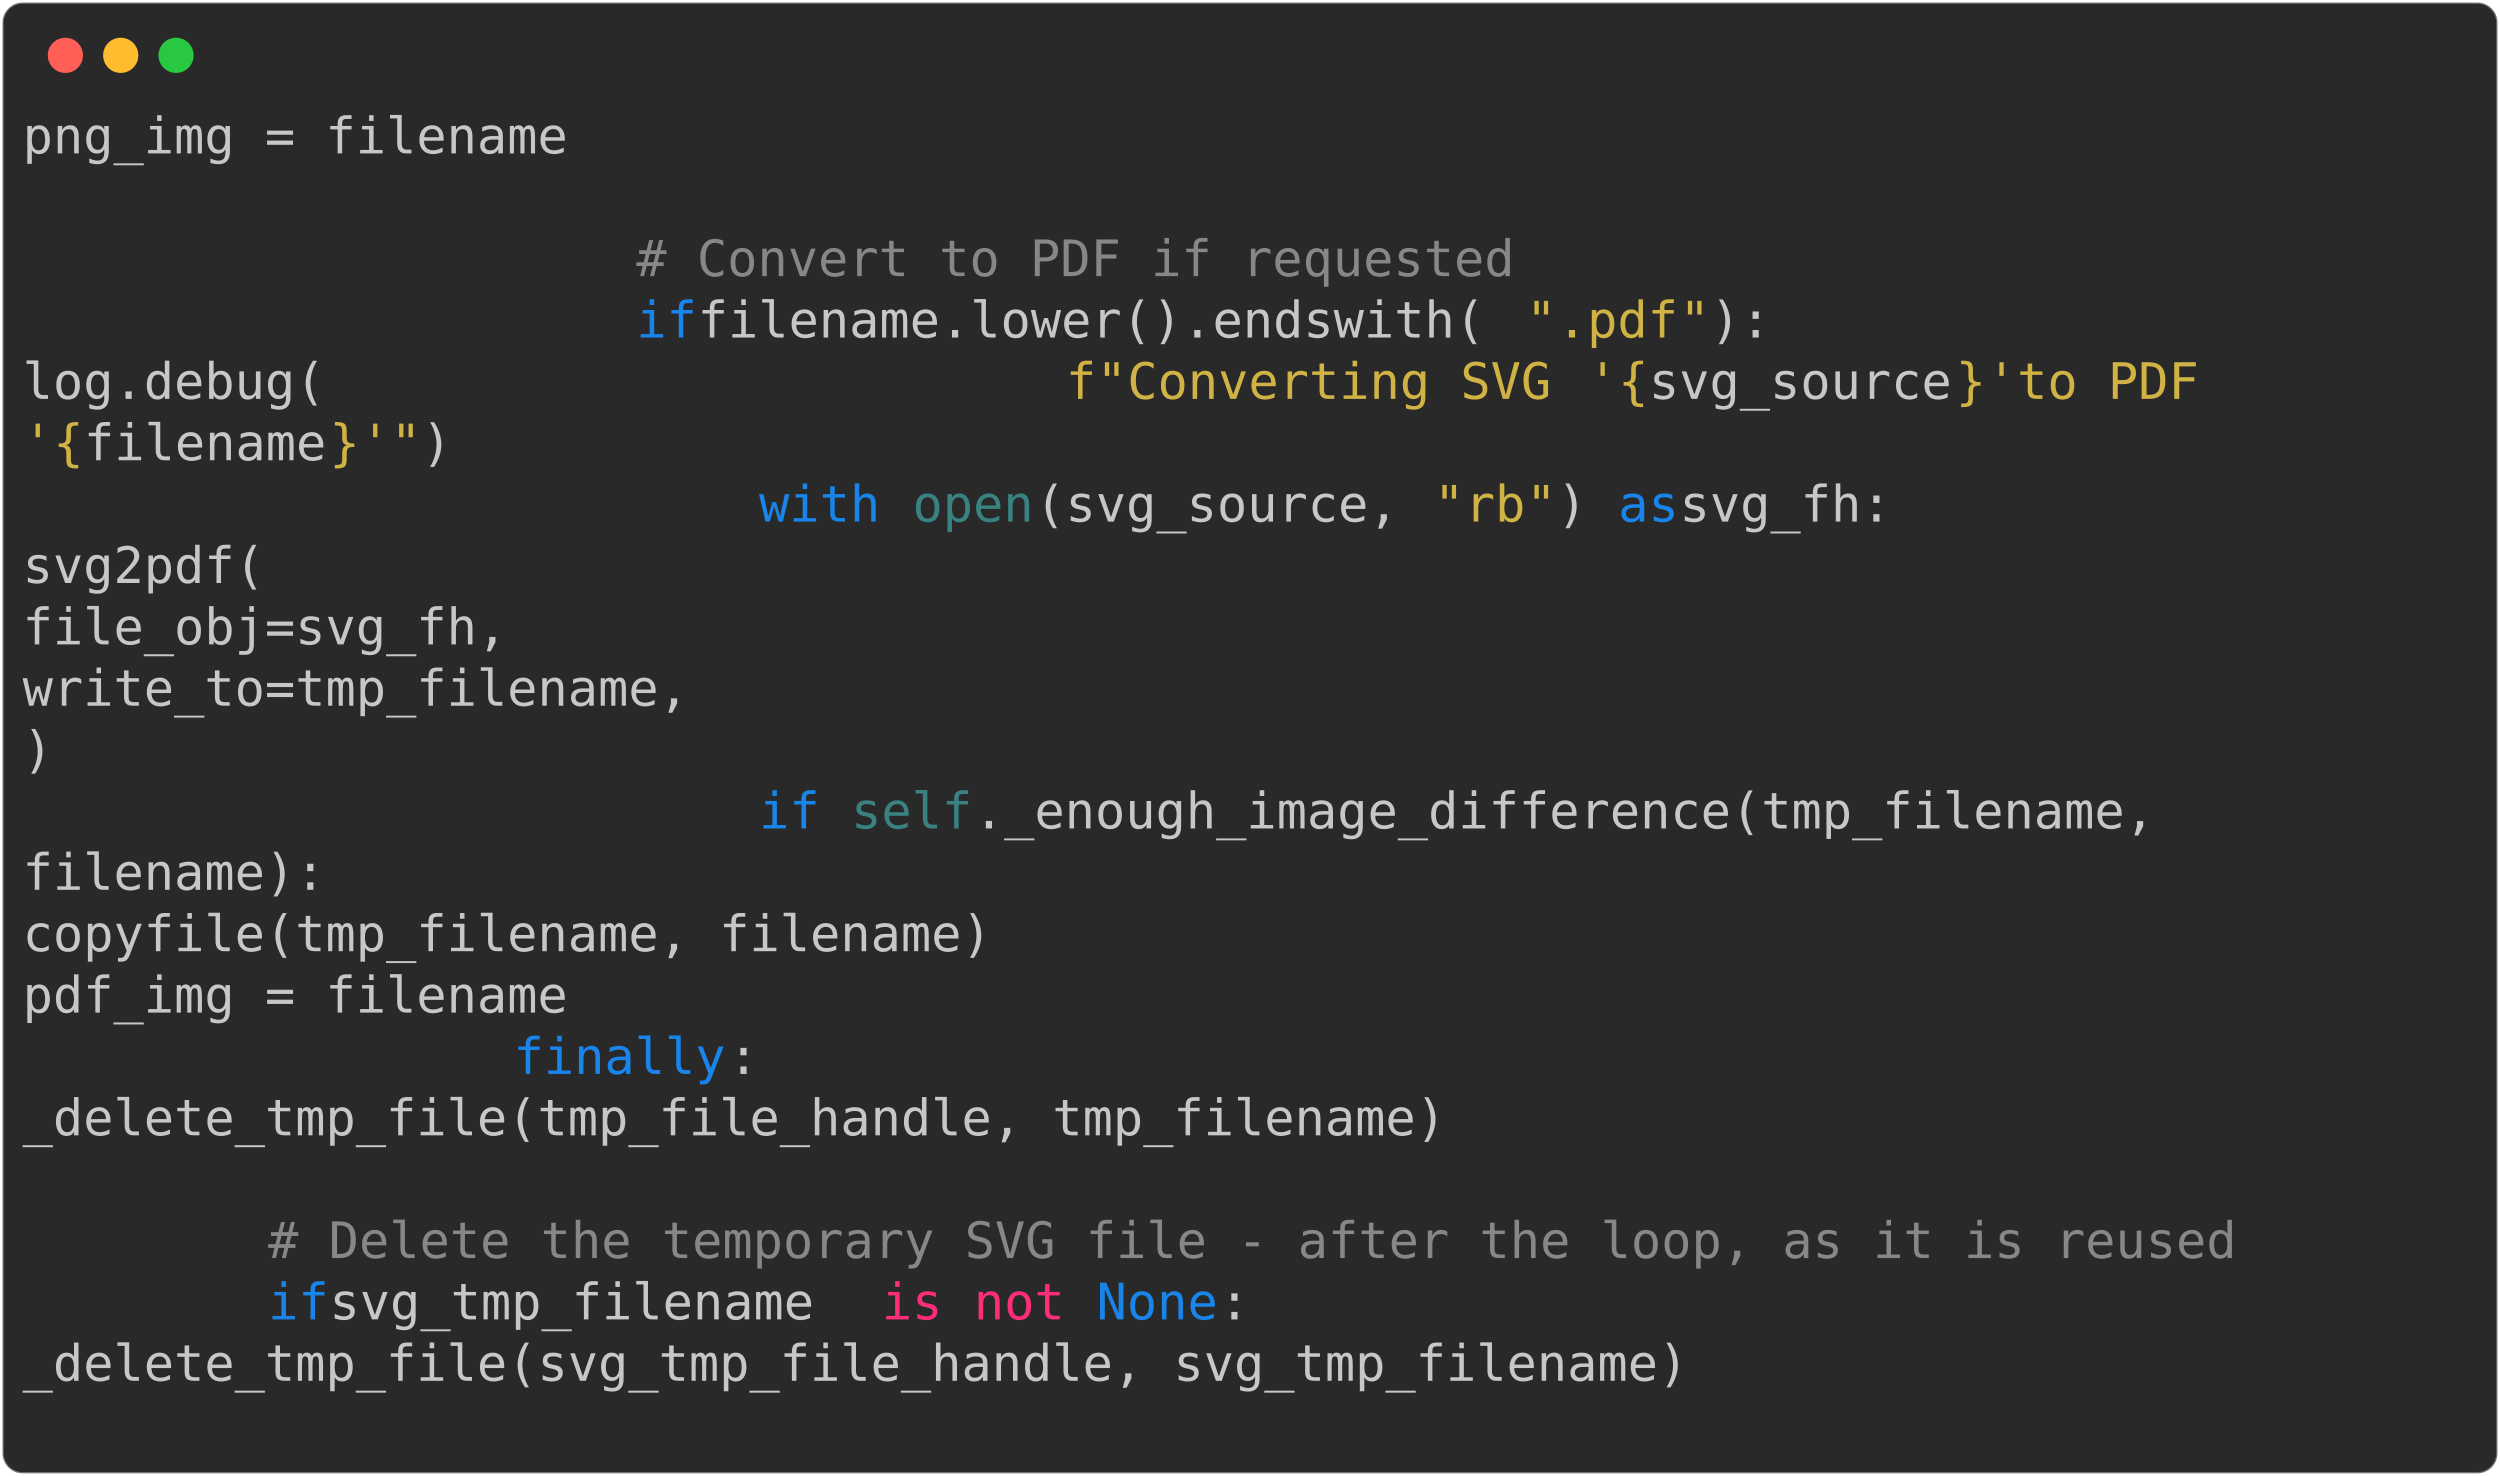
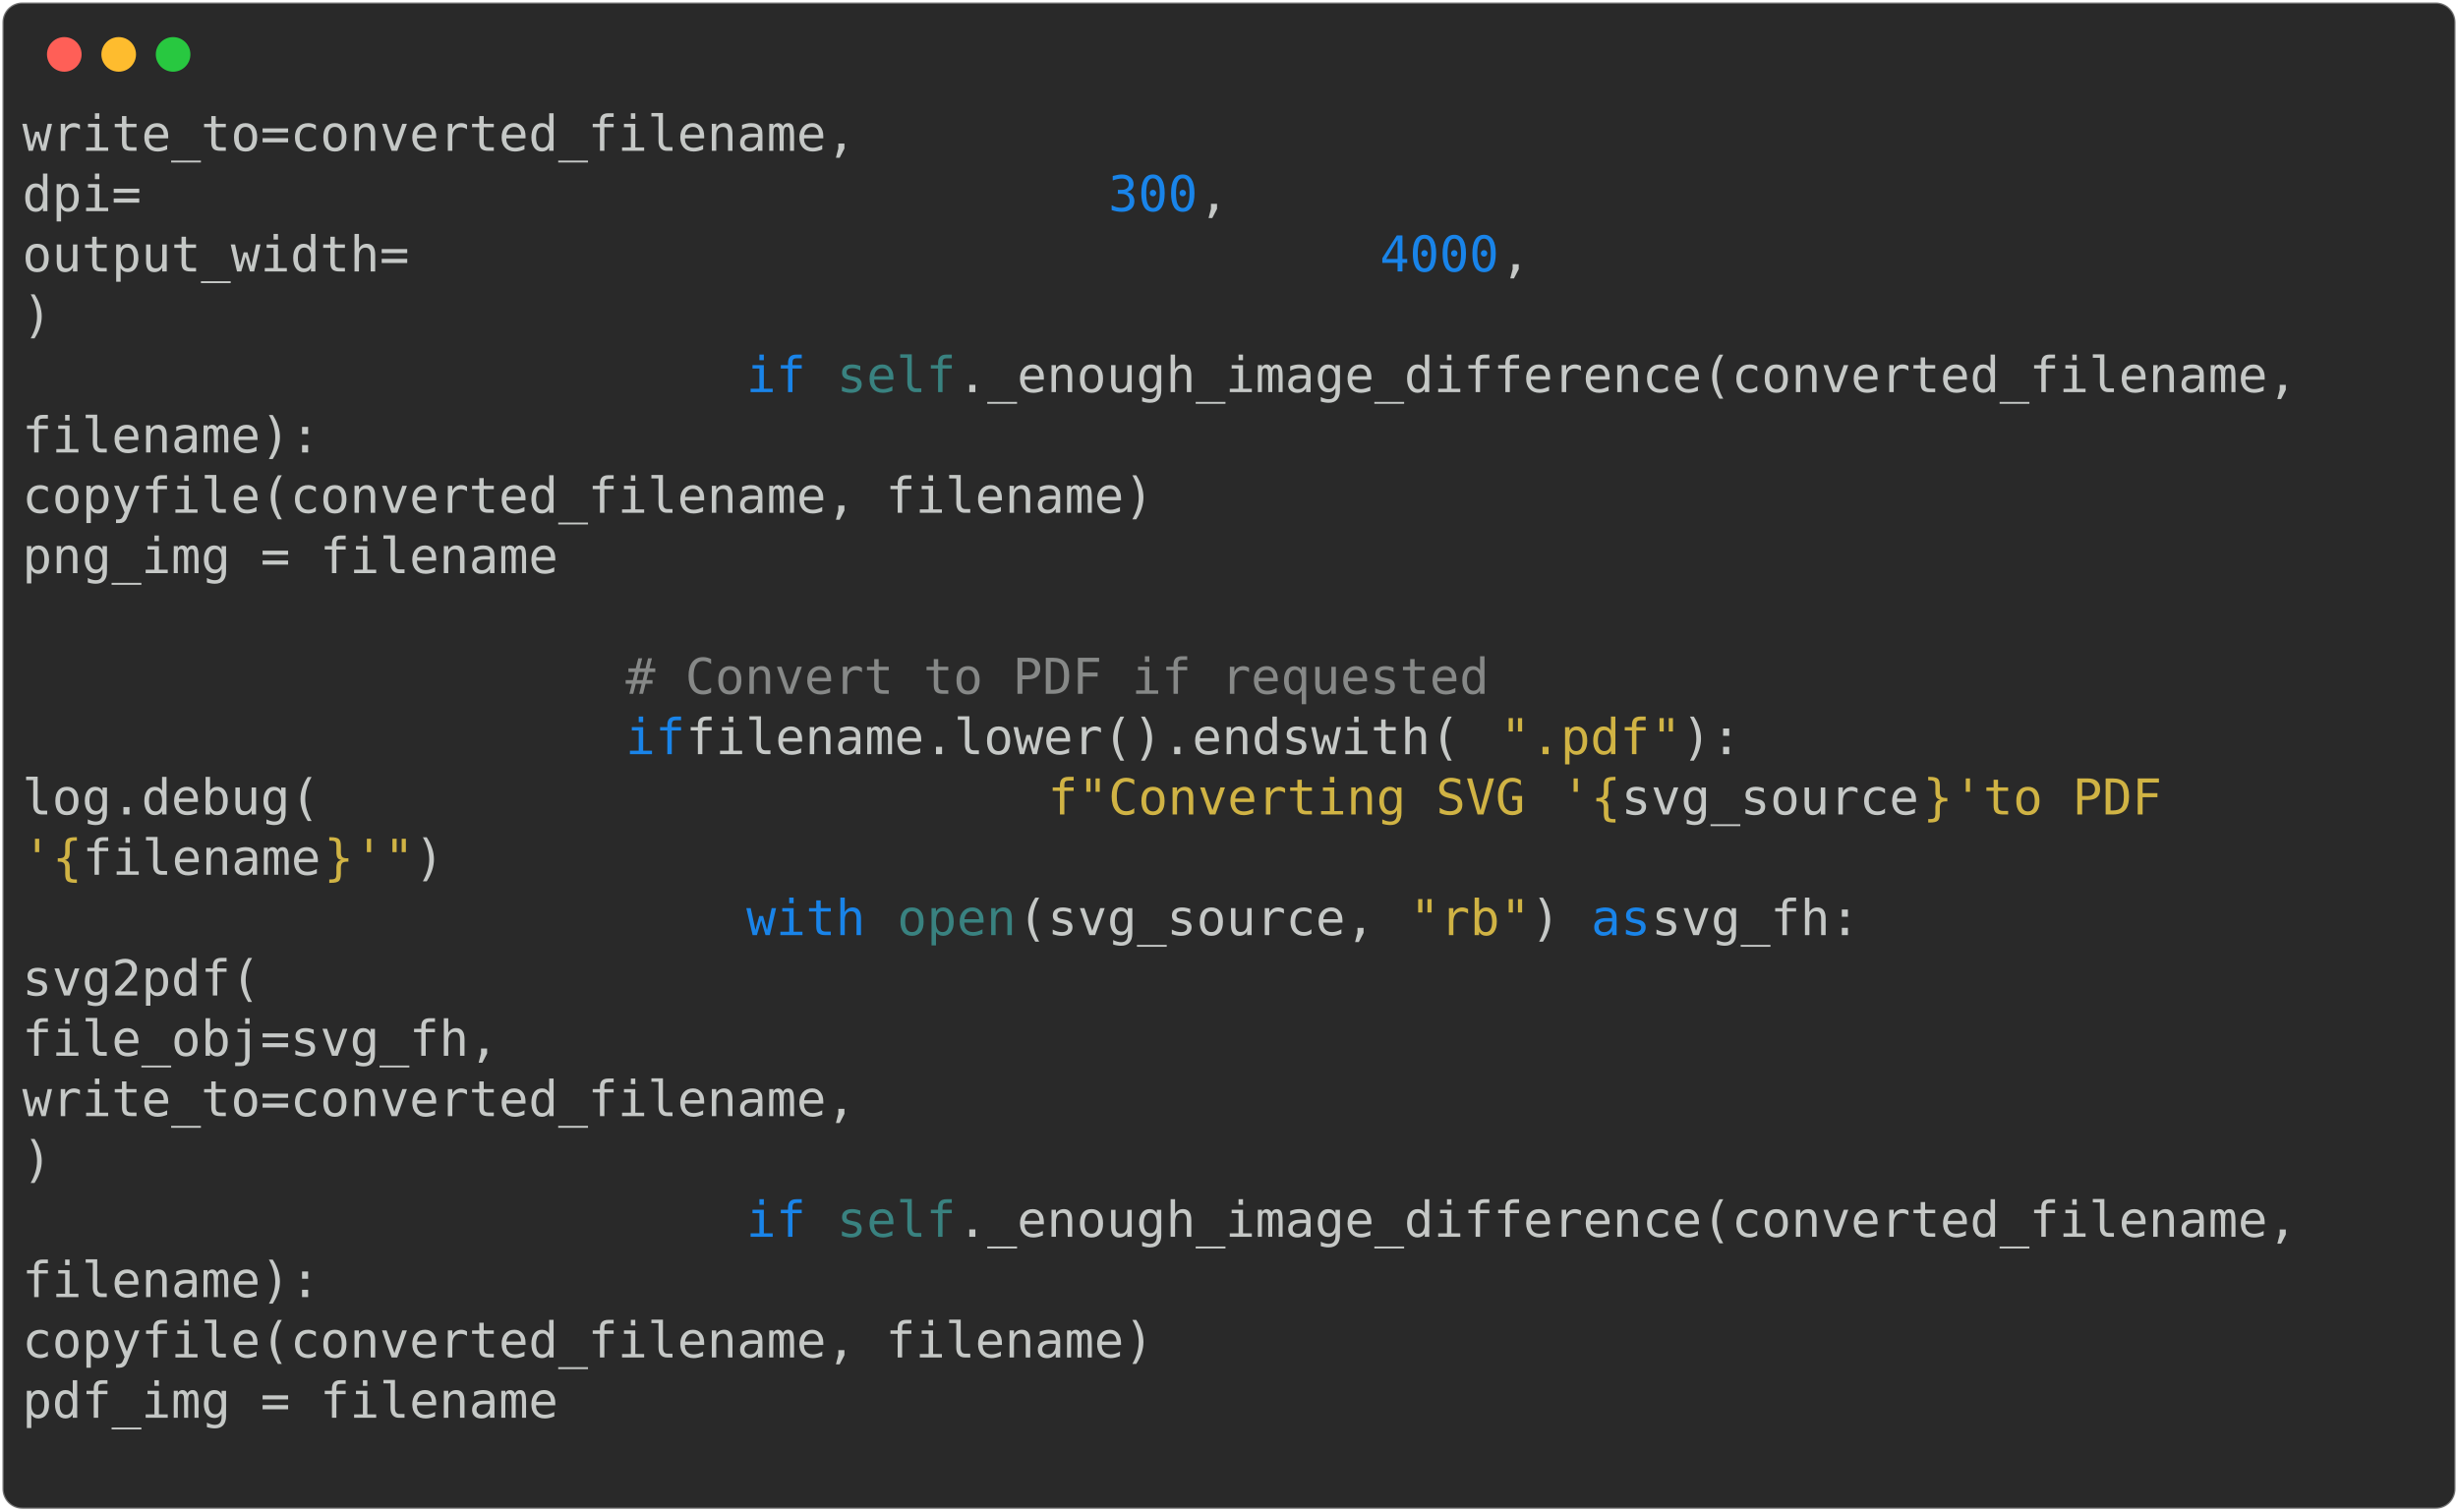
- <svg xmlns="http://www.w3.org/2000/svg" class="rich-terminal" viewBox="0 0 994 586.8">
+ <svg xmlns="http://www.w3.org/2000/svg" class="rich-terminal" viewBox="0 0 994 611.2">
  <style>

    @font-face {
        font-family: "Fira Code";
        src: local("FiraCode-Regular"),
                url("https://cdnjs.cloudflare.com/ajax/libs/firacode/6.2.0/woff2/FiraCode-Regular.woff2") format("woff2"),
                url("https://cdnjs.cloudflare.com/ajax/libs/firacode/6.2.0/woff/FiraCode-Regular.woff") format("woff");
        font-style: normal;
        font-weight: 400;
    }
    @font-face {
        font-family: "Fira Code";
        src: local("FiraCode-Bold"),
                url("https://cdnjs.cloudflare.com/ajax/libs/firacode/6.2.0/woff2/FiraCode-Bold.woff2") format("woff2"),
                url("https://cdnjs.cloudflare.com/ajax/libs/firacode/6.2.0/woff/FiraCode-Bold.woff") format("woff");
        font-style: bold;
        font-weight: 700;
    }

-     .terminal-46983611-matrix {
+     .terminal-2414857541-matrix {
        font-family: Fira Code, monospace;
        font-size: 20px;
        line-height: 24.4px;
        font-variant-east-asian: full-width;
    }

-     .terminal-46983611-title {
+     .terminal-2414857541-title {
        font-size: 18px;
        font-weight: bold;
        font-family: arial;
    }

-     .terminal-46983611-r1 { fill: #c5c8c6 }
- .terminal-46983611-r2 { fill: #868887 }
- .terminal-46983611-r3 { fill: #1984e9 }
- .terminal-46983611-r4 { fill: #d0b344 }
- .terminal-46983611-r5 { fill: #398280 }
- .terminal-46983611-r6 { fill: #ff2c7a }
+     .terminal-2414857541-r1 { fill: #c5c8c6 }
+ .terminal-2414857541-r2 { fill: #1984e9 }
+ .terminal-2414857541-r3 { fill: #398280 }
+ .terminal-2414857541-r4 { fill: #868887 }
+ .terminal-2414857541-r5 { fill: #d0b344 }
    </style>
  <defs>
-     <clipPath id="terminal-46983611-clip-terminal">
-       <rect x="0" y="0" width="975.0" height="535.8" />
-     </clipPath>
-     <clipPath id="terminal-46983611-line-0">
+     <clipPath id="terminal-2414857541-clip-terminal">
+       <rect x="0" y="0" width="975.0" height="560.2" />
+     </clipPath>
+     <clipPath id="terminal-2414857541-line-0">
      <rect x="0" y="1.5" width="976" height="24.65" />
    </clipPath>
-     <clipPath id="terminal-46983611-line-1">
+     <clipPath id="terminal-2414857541-line-1">
      <rect x="0" y="25.9" width="976" height="24.65" />
    </clipPath>
-     <clipPath id="terminal-46983611-line-2">
+     <clipPath id="terminal-2414857541-line-2">
      <rect x="0" y="50.3" width="976" height="24.65" />
    </clipPath>
-     <clipPath id="terminal-46983611-line-3">
+     <clipPath id="terminal-2414857541-line-3">
      <rect x="0" y="74.7" width="976" height="24.65" />
    </clipPath>
-     <clipPath id="terminal-46983611-line-4">
+     <clipPath id="terminal-2414857541-line-4">
      <rect x="0" y="99.1" width="976" height="24.65" />
    </clipPath>
-     <clipPath id="terminal-46983611-line-5">
+     <clipPath id="terminal-2414857541-line-5">
      <rect x="0" y="123.5" width="976" height="24.65" />
    </clipPath>
-     <clipPath id="terminal-46983611-line-6">
+     <clipPath id="terminal-2414857541-line-6">
      <rect x="0" y="147.9" width="976" height="24.65" />
    </clipPath>
-     <clipPath id="terminal-46983611-line-7">
+     <clipPath id="terminal-2414857541-line-7">
      <rect x="0" y="172.3" width="976" height="24.65" />
    </clipPath>
-     <clipPath id="terminal-46983611-line-8">
+     <clipPath id="terminal-2414857541-line-8">
      <rect x="0" y="196.7" width="976" height="24.65" />
    </clipPath>
-     <clipPath id="terminal-46983611-line-9">
+     <clipPath id="terminal-2414857541-line-9">
      <rect x="0" y="221.1" width="976" height="24.65" />
    </clipPath>
-     <clipPath id="terminal-46983611-line-10">
+     <clipPath id="terminal-2414857541-line-10">
      <rect x="0" y="245.5" width="976" height="24.65" />
    </clipPath>
-     <clipPath id="terminal-46983611-line-11">
+     <clipPath id="terminal-2414857541-line-11">
      <rect x="0" y="269.9" width="976" height="24.65" />
    </clipPath>
-     <clipPath id="terminal-46983611-line-12">
+     <clipPath id="terminal-2414857541-line-12">
      <rect x="0" y="294.3" width="976" height="24.65" />
    </clipPath>
-     <clipPath id="terminal-46983611-line-13">
+     <clipPath id="terminal-2414857541-line-13">
      <rect x="0" y="318.7" width="976" height="24.65" />
    </clipPath>
-     <clipPath id="terminal-46983611-line-14">
+     <clipPath id="terminal-2414857541-line-14">
      <rect x="0" y="343.1" width="976" height="24.65" />
    </clipPath>
-     <clipPath id="terminal-46983611-line-15">
+     <clipPath id="terminal-2414857541-line-15">
      <rect x="0" y="367.5" width="976" height="24.65" />
    </clipPath>
-     <clipPath id="terminal-46983611-line-16">
+     <clipPath id="terminal-2414857541-line-16">
      <rect x="0" y="391.9" width="976" height="24.65" />
    </clipPath>
-     <clipPath id="terminal-46983611-line-17">
+     <clipPath id="terminal-2414857541-line-17">
      <rect x="0" y="416.3" width="976" height="24.65" />
    </clipPath>
-     <clipPath id="terminal-46983611-line-18">
+     <clipPath id="terminal-2414857541-line-18">
      <rect x="0" y="440.7" width="976" height="24.65" />
    </clipPath>
-     <clipPath id="terminal-46983611-line-19">
+     <clipPath id="terminal-2414857541-line-19">
      <rect x="0" y="465.1" width="976" height="24.65" />
    </clipPath>
-     <clipPath id="terminal-46983611-line-20">
+     <clipPath id="terminal-2414857541-line-20">
      <rect x="0" y="489.5" width="976" height="24.65" />
    </clipPath>
+     <clipPath id="terminal-2414857541-line-21">
+       <rect x="0" y="513.9" width="976" height="24.65" />
+     </clipPath>
  </defs>
-   <rect fill="#292929" stroke="rgba(255,255,255,0.35)" stroke-width="1" x="1" y="1" width="992" height="584.8" rx="8" />
+   <rect fill="#292929" stroke="rgba(255,255,255,0.35)" stroke-width="1" x="1" y="1" width="992" height="609.2" rx="8" />
  <g transform="translate(26,22)">
    <circle cx="0" cy="0" r="7" fill="#ff5f57" />
    <circle cx="22" cy="0" r="7" fill="#febc2e" />
    <circle cx="44" cy="0" r="7" fill="#28c840" />
  </g>
-   <g transform="translate(9, 41)" clip-path="url(#terminal-46983611-clip-terminal)">
-     <g class="terminal-46983611-matrix">
-       <text class="terminal-46983611-r1" x="0" y="20" textLength="561.2" clip-path="url(#terminal-46983611-line-0)">                            png_img = filename</text>
-       <text class="terminal-46983611-r1" x="976" y="20" textLength="12.2" clip-path="url(#terminal-46983611-line-0)">
- </text>
-       <text class="terminal-46983611-r1" x="976" y="44.4" textLength="12.2" clip-path="url(#terminal-46983611-line-1)">
- </text>
-       <text class="terminal-46983611-r2" x="244" y="68.8" textLength="353.8" clip-path="url(#terminal-46983611-line-2)"># Convert to PDF if requested</text>
-       <text class="terminal-46983611-r1" x="976" y="68.8" textLength="12.2" clip-path="url(#terminal-46983611-line-2)">
- </text>
-       <text class="terminal-46983611-r3" x="244" y="93.2" textLength="24.4" clip-path="url(#terminal-46983611-line-3)">if</text>
-       <text class="terminal-46983611-r1" x="268.4" y="93.2" textLength="329.4" clip-path="url(#terminal-46983611-line-3)"> filename.lower().endswith(</text>
-       <text class="terminal-46983611-r4" x="597.8" y="93.2" textLength="12.2" clip-path="url(#terminal-46983611-line-3)">"</text>
-       <text class="terminal-46983611-r4" x="610" y="93.2" textLength="48.8" clip-path="url(#terminal-46983611-line-3)">.pdf</text>
-       <text class="terminal-46983611-r4" x="658.8" y="93.2" textLength="12.2" clip-path="url(#terminal-46983611-line-3)">"</text>
-       <text class="terminal-46983611-r1" x="671" y="93.2" textLength="24.4" clip-path="url(#terminal-46983611-line-3)">):</text>
-       <text class="terminal-46983611-r1" x="976" y="93.2" textLength="12.2" clip-path="url(#terminal-46983611-line-3)">
- </text>
-       <text class="terminal-46983611-r1" x="0" y="117.6" textLength="414.8" clip-path="url(#terminal-46983611-line-4)">                        log.debug(</text>
-       <text class="terminal-46983611-r4" x="414.8" y="117.6" textLength="12.2" clip-path="url(#terminal-46983611-line-4)">f</text>
-       <text class="terminal-46983611-r4" x="427" y="117.6" textLength="12.2" clip-path="url(#terminal-46983611-line-4)">"</text>
-       <text class="terminal-46983611-r4" x="439.2" y="117.6" textLength="183" clip-path="url(#terminal-46983611-line-4)">Converting SVG </text>
-       <text class="terminal-46983611-r4" x="622.2" y="117.6" textLength="12.2" clip-path="url(#terminal-46983611-line-4)">'</text>
-       <text class="terminal-46983611-r4" x="634.4" y="117.6" textLength="12.2" clip-path="url(#terminal-46983611-line-4)">{</text>
-       <text class="terminal-46983611-r1" x="646.6" y="117.6" textLength="122" clip-path="url(#terminal-46983611-line-4)">svg_source</text>
-       <text class="terminal-46983611-r4" x="768.6" y="117.6" textLength="12.2" clip-path="url(#terminal-46983611-line-4)">}</text>
-       <text class="terminal-46983611-r4" x="780.8" y="117.6" textLength="12.2" clip-path="url(#terminal-46983611-line-4)">'</text>
-       <text class="terminal-46983611-r4" x="793" y="117.6" textLength="97.6" clip-path="url(#terminal-46983611-line-4)"> to PDF </text>
-       <text class="terminal-46983611-r1" x="976" y="117.6" textLength="12.2" clip-path="url(#terminal-46983611-line-4)">
- </text>
-       <text class="terminal-46983611-r4" x="0" y="142" textLength="12.2" clip-path="url(#terminal-46983611-line-5)">'</text>
-       <text class="terminal-46983611-r4" x="12.2" y="142" textLength="12.2" clip-path="url(#terminal-46983611-line-5)">{</text>
-       <text class="terminal-46983611-r1" x="24.4" y="142" textLength="97.6" clip-path="url(#terminal-46983611-line-5)">filename</text>
-       <text class="terminal-46983611-r4" x="122" y="142" textLength="12.2" clip-path="url(#terminal-46983611-line-5)">}</text>
-       <text class="terminal-46983611-r4" x="134.2" y="142" textLength="12.2" clip-path="url(#terminal-46983611-line-5)">'</text>
-       <text class="terminal-46983611-r4" x="146.4" y="142" textLength="12.2" clip-path="url(#terminal-46983611-line-5)">"</text>
-       <text class="terminal-46983611-r1" x="158.6" y="142" textLength="12.2" clip-path="url(#terminal-46983611-line-5)">)</text>
-       <text class="terminal-46983611-r1" x="976" y="142" textLength="12.2" clip-path="url(#terminal-46983611-line-5)">
- </text>
-       <text class="terminal-46983611-r3" x="292.8" y="166.4" textLength="48.8" clip-path="url(#terminal-46983611-line-6)">with</text>
-       <text class="terminal-46983611-r5" x="353.8" y="166.4" textLength="48.8" clip-path="url(#terminal-46983611-line-6)">open</text>
-       <text class="terminal-46983611-r1" x="402.6" y="166.4" textLength="158.6" clip-path="url(#terminal-46983611-line-6)">(svg_source, </text>
-       <text class="terminal-46983611-r4" x="561.2" y="166.4" textLength="12.2" clip-path="url(#terminal-46983611-line-6)">"</text>
-       <text class="terminal-46983611-r4" x="573.4" y="166.4" textLength="24.4" clip-path="url(#terminal-46983611-line-6)">rb</text>
-       <text class="terminal-46983611-r4" x="597.8" y="166.4" textLength="12.2" clip-path="url(#terminal-46983611-line-6)">"</text>
-       <text class="terminal-46983611-r1" x="610" y="166.4" textLength="24.4" clip-path="url(#terminal-46983611-line-6)">) </text>
-       <text class="terminal-46983611-r3" x="634.4" y="166.4" textLength="24.4" clip-path="url(#terminal-46983611-line-6)">as</text>
-       <text class="terminal-46983611-r1" x="658.8" y="166.4" textLength="97.6" clip-path="url(#terminal-46983611-line-6)"> svg_fh:</text>
-       <text class="terminal-46983611-r1" x="976" y="166.4" textLength="12.2" clip-path="url(#terminal-46983611-line-6)">
- </text>
-       <text class="terminal-46983611-r1" x="0" y="190.8" textLength="439.2" clip-path="url(#terminal-46983611-line-7)">                            svg2pdf(</text>
-       <text class="terminal-46983611-r1" x="976" y="190.8" textLength="12.2" clip-path="url(#terminal-46983611-line-7)">
- </text>
-       <text class="terminal-46983611-r1" x="0" y="215.2" textLength="585.6" clip-path="url(#terminal-46983611-line-8)">                                file_obj=svg_fh,</text>
-       <text class="terminal-46983611-r1" x="976" y="215.2" textLength="12.2" clip-path="url(#terminal-46983611-line-8)">
- </text>
-       <text class="terminal-46983611-r1" x="0" y="239.6" textLength="658.8" clip-path="url(#terminal-46983611-line-9)">                                write_to=tmp_filename,</text>
-       <text class="terminal-46983611-r1" x="976" y="239.6" textLength="12.2" clip-path="url(#terminal-46983611-line-9)">
- </text>
-       <text class="terminal-46983611-r1" x="0" y="264" textLength="353.8" clip-path="url(#terminal-46983611-line-10)">                            )</text>
-       <text class="terminal-46983611-r1" x="976" y="264" textLength="12.2" clip-path="url(#terminal-46983611-line-10)">
- </text>
-       <text class="terminal-46983611-r3" x="292.8" y="288.4" textLength="24.4" clip-path="url(#terminal-46983611-line-11)">if</text>
-       <text class="terminal-46983611-r5" x="329.4" y="288.4" textLength="48.8" clip-path="url(#terminal-46983611-line-11)">self</text>
-       <text class="terminal-46983611-r1" x="378.2" y="288.4" textLength="488" clip-path="url(#terminal-46983611-line-11)">._enough_image_difference(tmp_filename, </text>
-       <text class="terminal-46983611-r1" x="976" y="288.4" textLength="12.2" clip-path="url(#terminal-46983611-line-11)">
- </text>
-       <text class="terminal-46983611-r1" x="0" y="312.8" textLength="122" clip-path="url(#terminal-46983611-line-12)">filename):</text>
-       <text class="terminal-46983611-r1" x="976" y="312.8" textLength="12.2" clip-path="url(#terminal-46983611-line-12)">
- </text>
-       <text class="terminal-46983611-r1" x="0" y="337.2" textLength="732" clip-path="url(#terminal-46983611-line-13)">                            copyfile(tmp_filename, filename)</text>
-       <text class="terminal-46983611-r1" x="976" y="337.2" textLength="12.2" clip-path="url(#terminal-46983611-line-13)">
- </text>
-       <text class="terminal-46983611-r1" x="0" y="361.6" textLength="561.2" clip-path="url(#terminal-46983611-line-14)">                            pdf_img = filename</text>
-       <text class="terminal-46983611-r1" x="976" y="361.6" textLength="12.2" clip-path="url(#terminal-46983611-line-14)">
- </text>
-       <text class="terminal-46983611-r3" x="195.2" y="386" textLength="85.4" clip-path="url(#terminal-46983611-line-15)">finally</text>
-       <text class="terminal-46983611-r1" x="280.6" y="386" textLength="12.2" clip-path="url(#terminal-46983611-line-15)">:</text>
-       <text class="terminal-46983611-r1" x="976" y="386" textLength="12.2" clip-path="url(#terminal-46983611-line-15)">
- </text>
-       <text class="terminal-46983611-r1" x="0" y="410.4" textLength="817.4" clip-path="url(#terminal-46983611-line-16)">                    _delete_tmp_file(tmp_file_handle, tmp_filename)</text>
-       <text class="terminal-46983611-r1" x="976" y="410.4" textLength="12.2" clip-path="url(#terminal-46983611-line-16)">
- </text>
-       <text class="terminal-46983611-r1" x="976" y="434.8" textLength="12.2" clip-path="url(#terminal-46983611-line-17)">
- </text>
-       <text class="terminal-46983611-r2" x="97.6" y="459.2" textLength="793" clip-path="url(#terminal-46983611-line-18)"># Delete the temporary SVG file - after the loop, as it is reused</text>
-       <text class="terminal-46983611-r1" x="976" y="459.2" textLength="12.2" clip-path="url(#terminal-46983611-line-18)">
- </text>
-       <text class="terminal-46983611-r3" x="97.6" y="483.6" textLength="24.4" clip-path="url(#terminal-46983611-line-19)">if</text>
-       <text class="terminal-46983611-r1" x="122" y="483.6" textLength="219.6" clip-path="url(#terminal-46983611-line-19)"> svg_tmp_filename </text>
-       <text class="terminal-46983611-r6" x="341.6" y="483.6" textLength="24.4" clip-path="url(#terminal-46983611-line-19)">is</text>
-       <text class="terminal-46983611-r6" x="378.2" y="483.6" textLength="36.6" clip-path="url(#terminal-46983611-line-19)">not</text>
-       <text class="terminal-46983611-r3" x="427" y="483.6" textLength="48.8" clip-path="url(#terminal-46983611-line-19)">None</text>
-       <text class="terminal-46983611-r1" x="475.8" y="483.6" textLength="12.2" clip-path="url(#terminal-46983611-line-19)">:</text>
-       <text class="terminal-46983611-r1" x="976" y="483.6" textLength="12.2" clip-path="url(#terminal-46983611-line-19)">
- </text>
-       <text class="terminal-46983611-r1" x="0" y="508" textLength="817.4" clip-path="url(#terminal-46983611-line-20)">            _delete_tmp_file(svg_tmp_file_handle, svg_tmp_filename)</text>
-       <text class="terminal-46983611-r1" x="976" y="508" textLength="12.2" clip-path="url(#terminal-46983611-line-20)">
- </text>
-       <text class="terminal-46983611-r1" x="976" y="532.4" textLength="12.2" clip-path="url(#terminal-46983611-line-21)">
+   <g transform="translate(9, 41)" clip-path="url(#terminal-2414857541-clip-terminal)">
+     <g class="terminal-2414857541-matrix">
+       <text class="terminal-2414857541-r1" x="0" y="20" textLength="732" clip-path="url(#terminal-2414857541-line-0)">                                write_to=converted_filename,</text>
+       <text class="terminal-2414857541-r1" x="976" y="20" textLength="12.2" clip-path="url(#terminal-2414857541-line-0)">
+ </text>
+       <text class="terminal-2414857541-r1" x="0" y="44.4" textLength="439.2" clip-path="url(#terminal-2414857541-line-1)">                                dpi=</text>
+       <text class="terminal-2414857541-r2" x="439.2" y="44.4" textLength="36.6" clip-path="url(#terminal-2414857541-line-1)">300</text>
+       <text class="terminal-2414857541-r1" x="475.8" y="44.4" textLength="12.2" clip-path="url(#terminal-2414857541-line-1)">,</text>
+       <text class="terminal-2414857541-r1" x="976" y="44.4" textLength="12.2" clip-path="url(#terminal-2414857541-line-1)">
+ </text>
+       <text class="terminal-2414857541-r1" x="0" y="68.8" textLength="549" clip-path="url(#terminal-2414857541-line-2)">                                output_width=</text>
+       <text class="terminal-2414857541-r2" x="549" y="68.8" textLength="48.8" clip-path="url(#terminal-2414857541-line-2)">4000</text>
+       <text class="terminal-2414857541-r1" x="597.8" y="68.8" textLength="12.2" clip-path="url(#terminal-2414857541-line-2)">,</text>
+       <text class="terminal-2414857541-r1" x="976" y="68.8" textLength="12.2" clip-path="url(#terminal-2414857541-line-2)">
+ </text>
+       <text class="terminal-2414857541-r1" x="0" y="93.2" textLength="353.8" clip-path="url(#terminal-2414857541-line-3)">                            )</text>
+       <text class="terminal-2414857541-r1" x="976" y="93.2" textLength="12.2" clip-path="url(#terminal-2414857541-line-3)">
+ </text>
+       <text class="terminal-2414857541-r2" x="292.8" y="117.6" textLength="24.4" clip-path="url(#terminal-2414857541-line-4)">if</text>
+       <text class="terminal-2414857541-r3" x="329.4" y="117.6" textLength="48.8" clip-path="url(#terminal-2414857541-line-4)">self</text>
+       <text class="terminal-2414857541-r1" x="378.2" y="117.6" textLength="561.2" clip-path="url(#terminal-2414857541-line-4)">._enough_image_difference(converted_filename, </text>
+       <text class="terminal-2414857541-r1" x="976" y="117.6" textLength="12.2" clip-path="url(#terminal-2414857541-line-4)">
+ </text>
+       <text class="terminal-2414857541-r1" x="0" y="142" textLength="122" clip-path="url(#terminal-2414857541-line-5)">filename):</text>
+       <text class="terminal-2414857541-r1" x="976" y="142" textLength="12.2" clip-path="url(#terminal-2414857541-line-5)">
+ </text>
+       <text class="terminal-2414857541-r1" x="0" y="166.4" textLength="805.2" clip-path="url(#terminal-2414857541-line-6)">                            copyfile(converted_filename, filename)</text>
+       <text class="terminal-2414857541-r1" x="976" y="166.4" textLength="12.2" clip-path="url(#terminal-2414857541-line-6)">
+ </text>
+       <text class="terminal-2414857541-r1" x="0" y="190.8" textLength="561.2" clip-path="url(#terminal-2414857541-line-7)">                            png_img = filename</text>
+       <text class="terminal-2414857541-r1" x="976" y="190.8" textLength="12.2" clip-path="url(#terminal-2414857541-line-7)">
+ </text>
+       <text class="terminal-2414857541-r1" x="976" y="215.2" textLength="12.2" clip-path="url(#terminal-2414857541-line-8)">
+ </text>
+       <text class="terminal-2414857541-r4" x="244" y="239.6" textLength="353.8" clip-path="url(#terminal-2414857541-line-9)"># Convert to PDF if requested</text>
+       <text class="terminal-2414857541-r1" x="976" y="239.6" textLength="12.2" clip-path="url(#terminal-2414857541-line-9)">
+ </text>
+       <text class="terminal-2414857541-r2" x="244" y="264" textLength="24.4" clip-path="url(#terminal-2414857541-line-10)">if</text>
+       <text class="terminal-2414857541-r1" x="268.4" y="264" textLength="329.4" clip-path="url(#terminal-2414857541-line-10)"> filename.lower().endswith(</text>
+       <text class="terminal-2414857541-r5" x="597.8" y="264" textLength="12.2" clip-path="url(#terminal-2414857541-line-10)">"</text>
+       <text class="terminal-2414857541-r5" x="610" y="264" textLength="48.8" clip-path="url(#terminal-2414857541-line-10)">.pdf</text>
+       <text class="terminal-2414857541-r5" x="658.8" y="264" textLength="12.2" clip-path="url(#terminal-2414857541-line-10)">"</text>
+       <text class="terminal-2414857541-r1" x="671" y="264" textLength="24.4" clip-path="url(#terminal-2414857541-line-10)">):</text>
+       <text class="terminal-2414857541-r1" x="976" y="264" textLength="12.2" clip-path="url(#terminal-2414857541-line-10)">
+ </text>
+       <text class="terminal-2414857541-r1" x="0" y="288.4" textLength="414.8" clip-path="url(#terminal-2414857541-line-11)">                        log.debug(</text>
+       <text class="terminal-2414857541-r5" x="414.8" y="288.4" textLength="12.2" clip-path="url(#terminal-2414857541-line-11)">f</text>
+       <text class="terminal-2414857541-r5" x="427" y="288.4" textLength="12.2" clip-path="url(#terminal-2414857541-line-11)">"</text>
+       <text class="terminal-2414857541-r5" x="439.2" y="288.4" textLength="183" clip-path="url(#terminal-2414857541-line-11)">Converting SVG </text>
+       <text class="terminal-2414857541-r5" x="622.2" y="288.4" textLength="12.2" clip-path="url(#terminal-2414857541-line-11)">'</text>
+       <text class="terminal-2414857541-r5" x="634.4" y="288.4" textLength="12.2" clip-path="url(#terminal-2414857541-line-11)">{</text>
+       <text class="terminal-2414857541-r1" x="646.6" y="288.4" textLength="122" clip-path="url(#terminal-2414857541-line-11)">svg_source</text>
+       <text class="terminal-2414857541-r5" x="768.6" y="288.4" textLength="12.2" clip-path="url(#terminal-2414857541-line-11)">}</text>
+       <text class="terminal-2414857541-r5" x="780.8" y="288.4" textLength="12.2" clip-path="url(#terminal-2414857541-line-11)">'</text>
+       <text class="terminal-2414857541-r5" x="793" y="288.4" textLength="97.6" clip-path="url(#terminal-2414857541-line-11)"> to PDF </text>
+       <text class="terminal-2414857541-r1" x="976" y="288.4" textLength="12.2" clip-path="url(#terminal-2414857541-line-11)">
+ </text>
+       <text class="terminal-2414857541-r5" x="0" y="312.8" textLength="12.2" clip-path="url(#terminal-2414857541-line-12)">'</text>
+       <text class="terminal-2414857541-r5" x="12.2" y="312.8" textLength="12.2" clip-path="url(#terminal-2414857541-line-12)">{</text>
+       <text class="terminal-2414857541-r1" x="24.4" y="312.8" textLength="97.6" clip-path="url(#terminal-2414857541-line-12)">filename</text>
+       <text class="terminal-2414857541-r5" x="122" y="312.8" textLength="12.2" clip-path="url(#terminal-2414857541-line-12)">}</text>
+       <text class="terminal-2414857541-r5" x="134.2" y="312.8" textLength="12.2" clip-path="url(#terminal-2414857541-line-12)">'</text>
+       <text class="terminal-2414857541-r5" x="146.4" y="312.8" textLength="12.2" clip-path="url(#terminal-2414857541-line-12)">"</text>
+       <text class="terminal-2414857541-r1" x="158.6" y="312.8" textLength="12.2" clip-path="url(#terminal-2414857541-line-12)">)</text>
+       <text class="terminal-2414857541-r1" x="976" y="312.8" textLength="12.2" clip-path="url(#terminal-2414857541-line-12)">
+ </text>
+       <text class="terminal-2414857541-r2" x="292.8" y="337.2" textLength="48.8" clip-path="url(#terminal-2414857541-line-13)">with</text>
+       <text class="terminal-2414857541-r3" x="353.8" y="337.2" textLength="48.8" clip-path="url(#terminal-2414857541-line-13)">open</text>
+       <text class="terminal-2414857541-r1" x="402.6" y="337.2" textLength="158.6" clip-path="url(#terminal-2414857541-line-13)">(svg_source, </text>
+       <text class="terminal-2414857541-r5" x="561.2" y="337.2" textLength="12.2" clip-path="url(#terminal-2414857541-line-13)">"</text>
+       <text class="terminal-2414857541-r5" x="573.4" y="337.2" textLength="24.4" clip-path="url(#terminal-2414857541-line-13)">rb</text>
+       <text class="terminal-2414857541-r5" x="597.8" y="337.2" textLength="12.2" clip-path="url(#terminal-2414857541-line-13)">"</text>
+       <text class="terminal-2414857541-r1" x="610" y="337.2" textLength="24.4" clip-path="url(#terminal-2414857541-line-13)">) </text>
+       <text class="terminal-2414857541-r2" x="634.4" y="337.2" textLength="24.4" clip-path="url(#terminal-2414857541-line-13)">as</text>
+       <text class="terminal-2414857541-r1" x="658.8" y="337.2" textLength="97.6" clip-path="url(#terminal-2414857541-line-13)"> svg_fh:</text>
+       <text class="terminal-2414857541-r1" x="976" y="337.2" textLength="12.2" clip-path="url(#terminal-2414857541-line-13)">
+ </text>
+       <text class="terminal-2414857541-r1" x="0" y="361.6" textLength="439.2" clip-path="url(#terminal-2414857541-line-14)">                            svg2pdf(</text>
+       <text class="terminal-2414857541-r1" x="976" y="361.6" textLength="12.2" clip-path="url(#terminal-2414857541-line-14)">
+ </text>
+       <text class="terminal-2414857541-r1" x="0" y="386" textLength="585.6" clip-path="url(#terminal-2414857541-line-15)">                                file_obj=svg_fh,</text>
+       <text class="terminal-2414857541-r1" x="976" y="386" textLength="12.2" clip-path="url(#terminal-2414857541-line-15)">
+ </text>
+       <text class="terminal-2414857541-r1" x="0" y="410.4" textLength="732" clip-path="url(#terminal-2414857541-line-16)">                                write_to=converted_filename,</text>
+       <text class="terminal-2414857541-r1" x="976" y="410.4" textLength="12.2" clip-path="url(#terminal-2414857541-line-16)">
+ </text>
+       <text class="terminal-2414857541-r1" x="0" y="434.8" textLength="353.8" clip-path="url(#terminal-2414857541-line-17)">                            )</text>
+       <text class="terminal-2414857541-r1" x="976" y="434.8" textLength="12.2" clip-path="url(#terminal-2414857541-line-17)">
+ </text>
+       <text class="terminal-2414857541-r2" x="292.8" y="459.2" textLength="24.4" clip-path="url(#terminal-2414857541-line-18)">if</text>
+       <text class="terminal-2414857541-r3" x="329.4" y="459.2" textLength="48.8" clip-path="url(#terminal-2414857541-line-18)">self</text>
+       <text class="terminal-2414857541-r1" x="378.2" y="459.2" textLength="561.2" clip-path="url(#terminal-2414857541-line-18)">._enough_image_difference(converted_filename, </text>
+       <text class="terminal-2414857541-r1" x="976" y="459.2" textLength="12.2" clip-path="url(#terminal-2414857541-line-18)">
+ </text>
+       <text class="terminal-2414857541-r1" x="0" y="483.6" textLength="122" clip-path="url(#terminal-2414857541-line-19)">filename):</text>
+       <text class="terminal-2414857541-r1" x="976" y="483.6" textLength="12.2" clip-path="url(#terminal-2414857541-line-19)">
+ </text>
+       <text class="terminal-2414857541-r1" x="0" y="508" textLength="805.2" clip-path="url(#terminal-2414857541-line-20)">                            copyfile(converted_filename, filename)</text>
+       <text class="terminal-2414857541-r1" x="976" y="508" textLength="12.2" clip-path="url(#terminal-2414857541-line-20)">
+ </text>
+       <text class="terminal-2414857541-r1" x="0" y="532.4" textLength="561.2" clip-path="url(#terminal-2414857541-line-21)">                            pdf_img = filename</text>
+       <text class="terminal-2414857541-r1" x="976" y="532.4" textLength="12.2" clip-path="url(#terminal-2414857541-line-21)">
+ </text>
+       <text class="terminal-2414857541-r1" x="976" y="556.8" textLength="12.2" clip-path="url(#terminal-2414857541-line-22)">
</text>
    </g>
  </g>
</svg>
